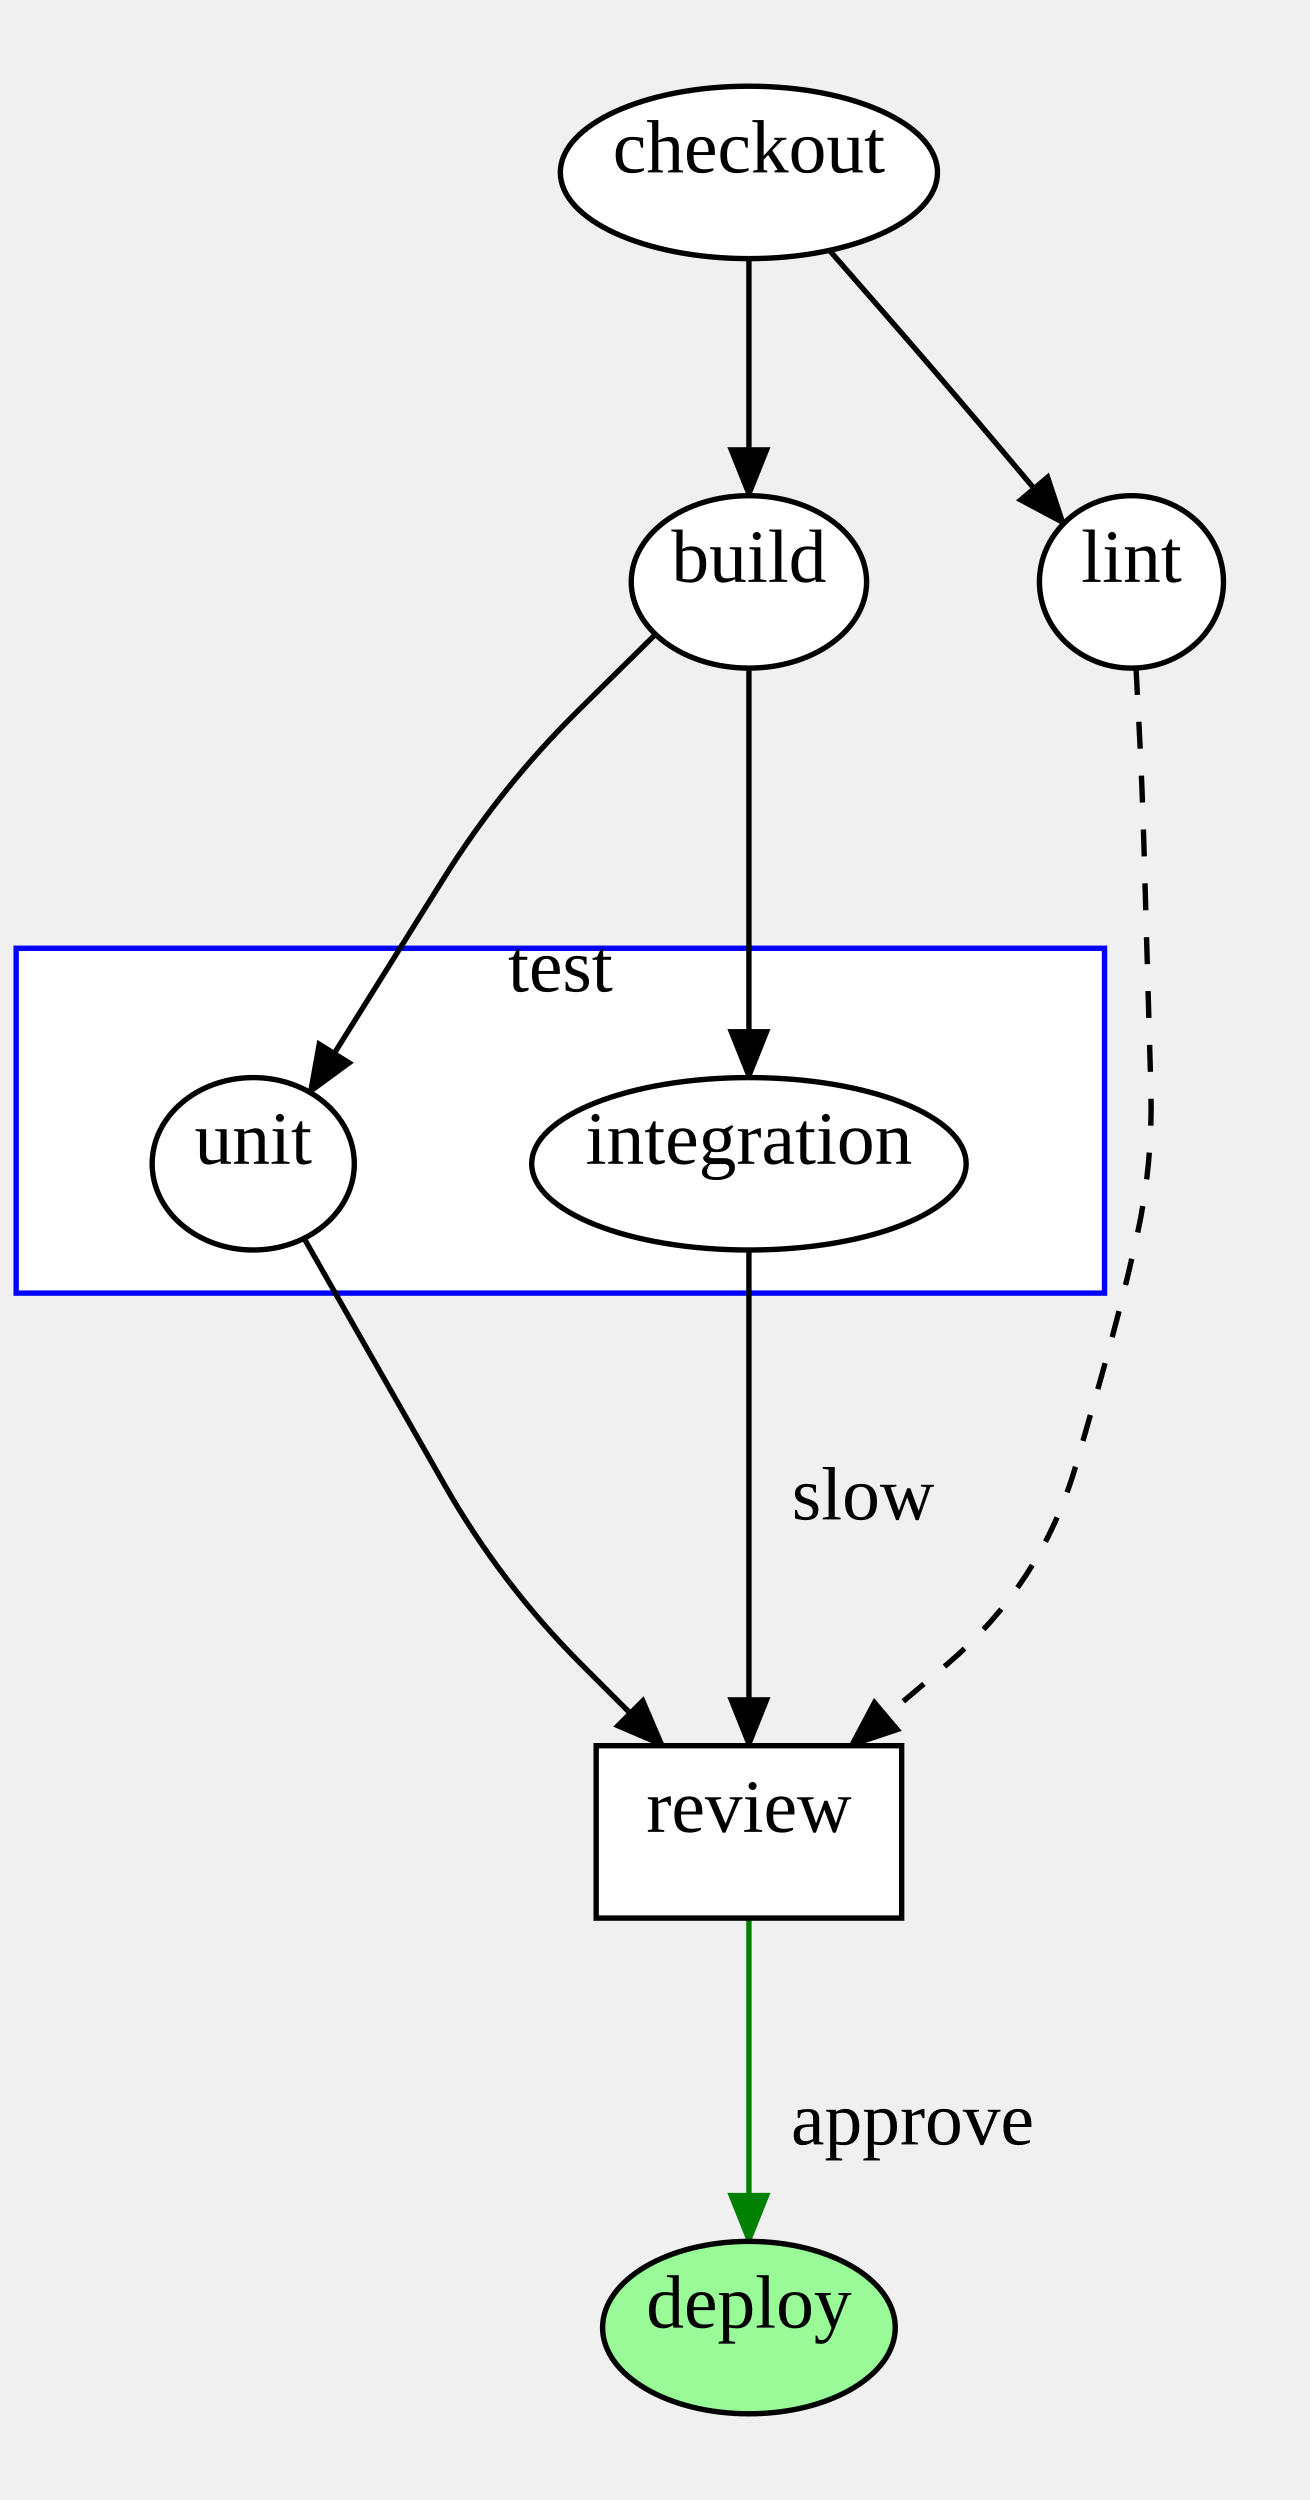
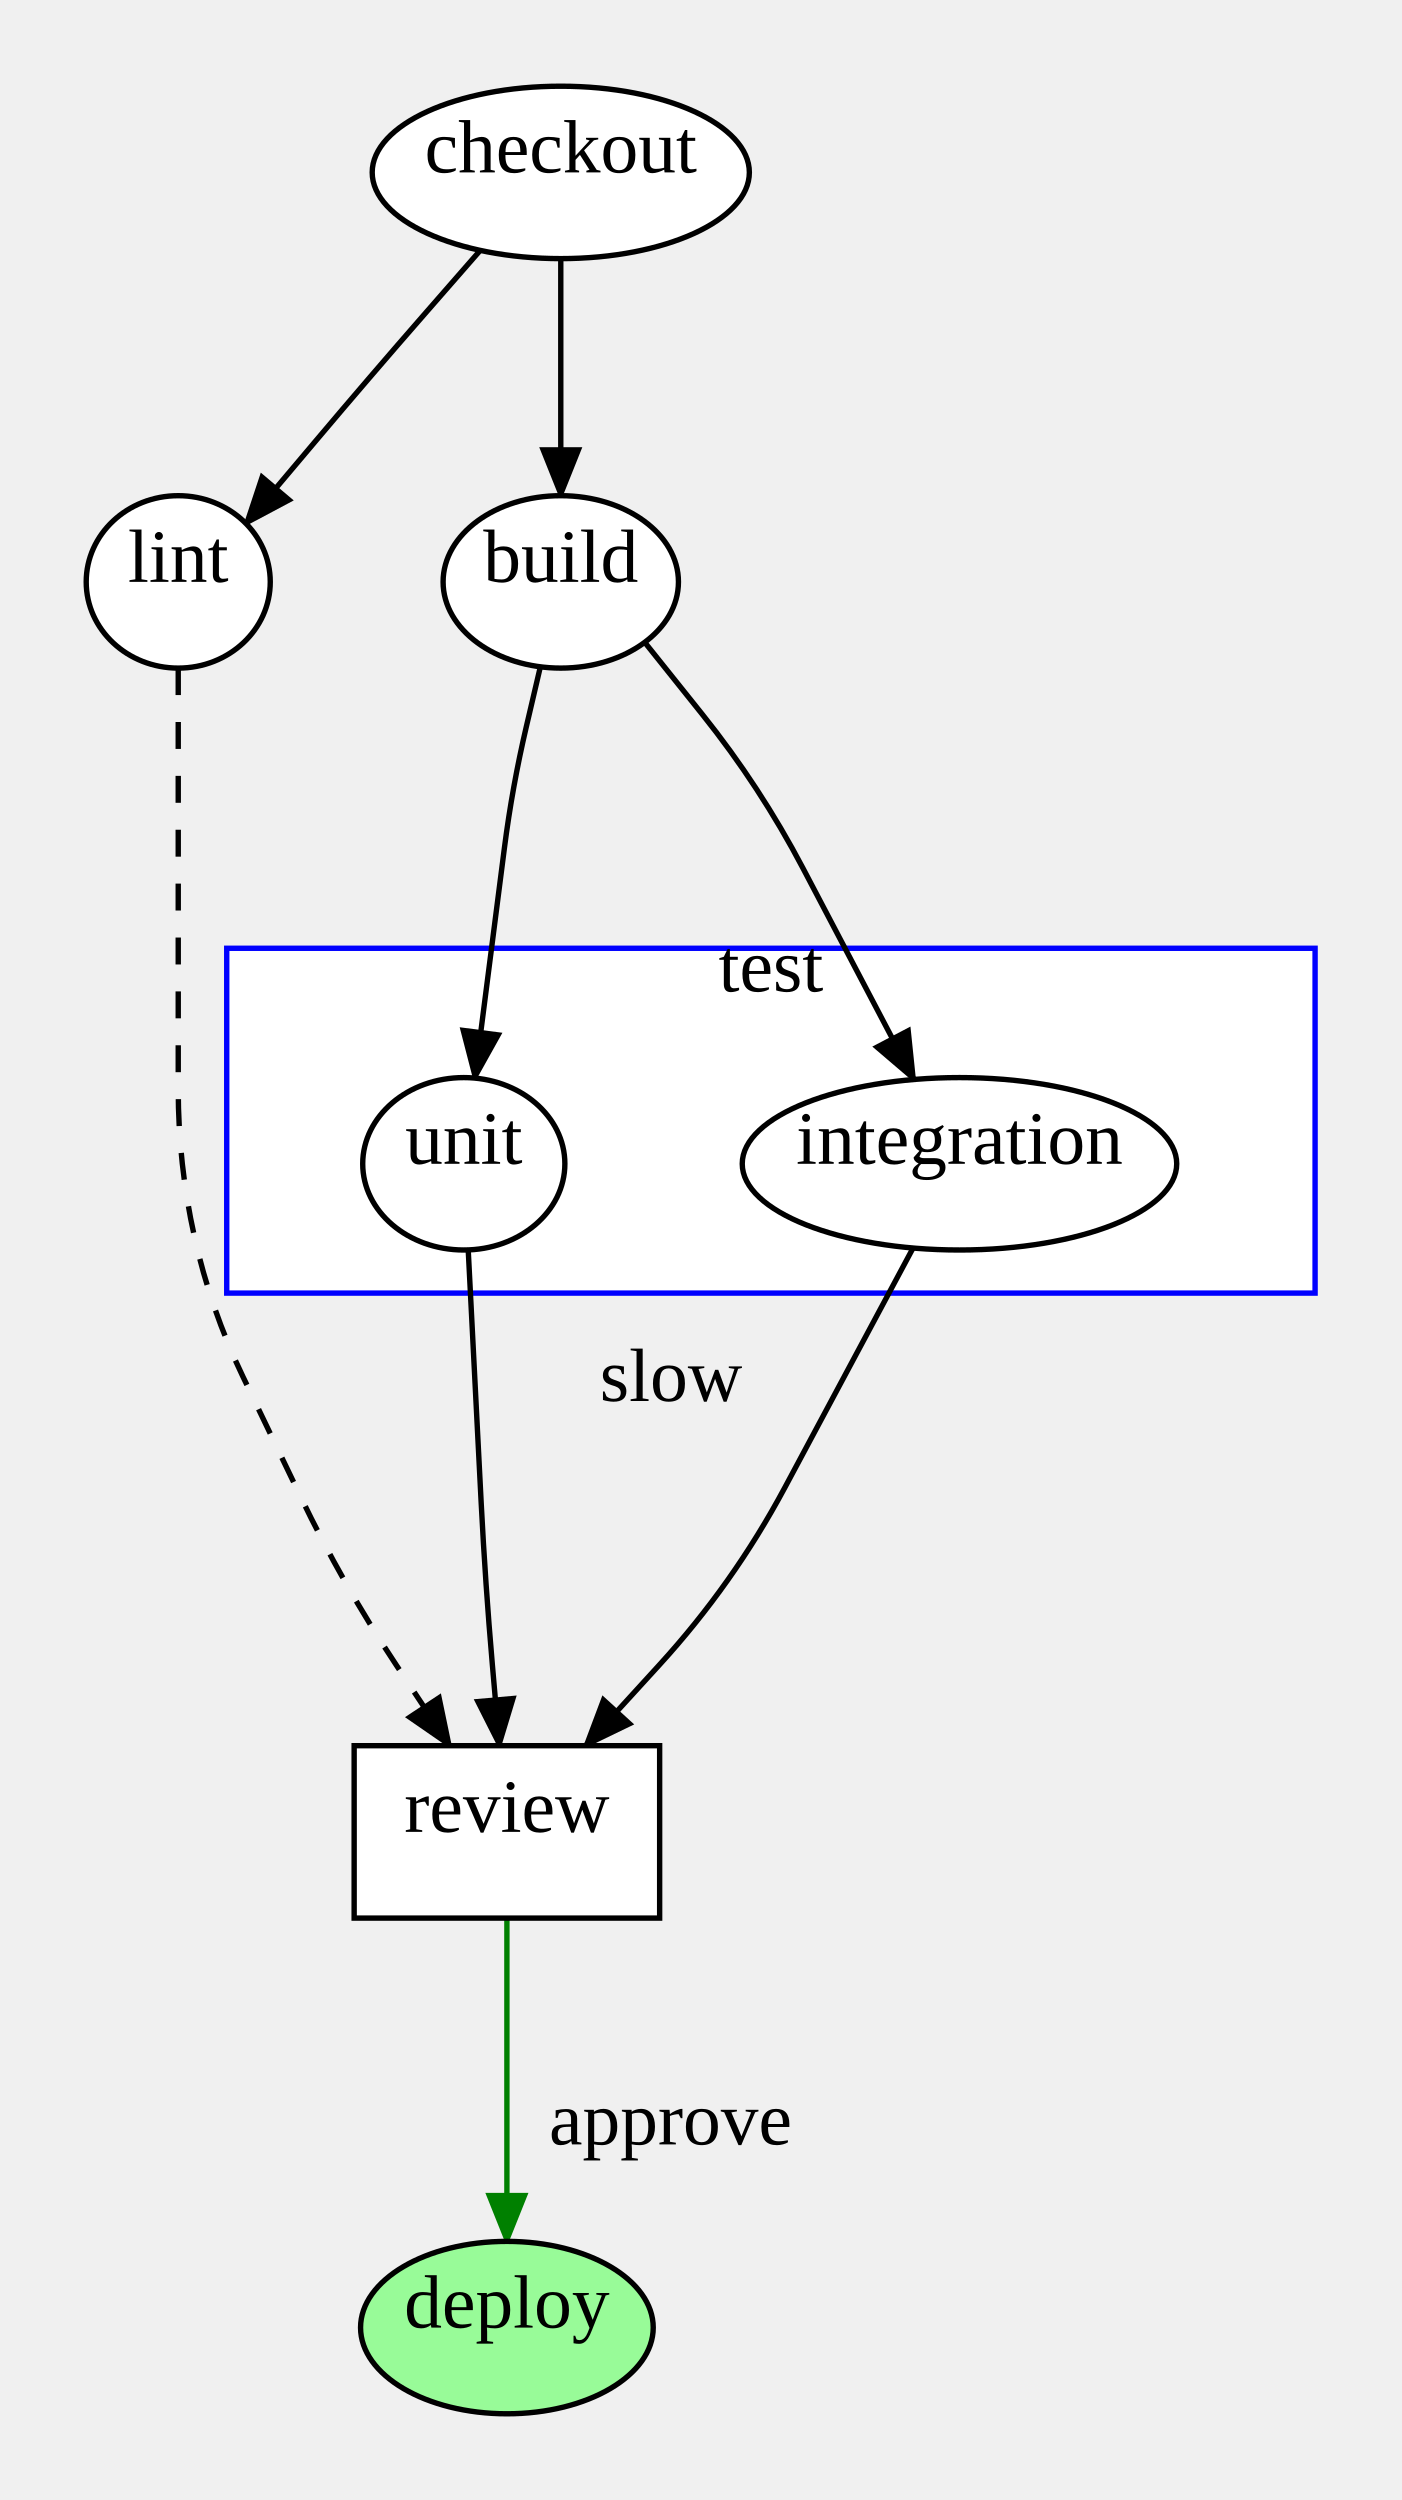
- <svg xmlns="http://www.w3.org/2000/svg" width="243.08" height="464">
+ <svg xmlns="http://www.w3.org/2000/svg" width="260.08" height="464">
  <style type="text/css">
		.edge { fill: none; }
	</style>
  <defs>
    <marker id="normal" markerWidth="10" markerHeight="8" refX="9" refY="4" orient="auto-start-reverse" markerUnits="userSpaceOnUse">
      <path d="M0,0 L0,8 L10,4 z" fill="context-stroke" />
    </marker>
    <marker id="vee" markerWidth="10" markerHeight="8" refX="9" refY="4" orient="auto-start-reverse" markerUnits="userSpaceOnUse">
      <path d="M0,0 L10,4 L0,8 L3,4 z" fill="context-stroke" />
    </marker>
    <marker id="dot" markerWidth="8" markerHeight="8" refX="7" refY="4" orient="auto-start-reverse" markerUnits="userSpaceOnUse">
      <circle cx="4" cy="4" r="3.5" fill="context-stroke" />
    </marker>
    <marker id="odot" markerWidth="8" markerHeight="8" refX="7" refY="4" orient="auto-start-reverse" markerUnits="userSpaceOnUse">
      <circle cx="4" cy="4" r="3" fill="white" stroke="context-stroke" />
    </marker>
  </defs>
  <g>
-     <rect class="cluster" x="3" y="176" width="202" height="64" fill="#FFFFFF" stroke="#0000FF" />
-     <text text-anchor="middle" alignment-baseline="middle" x="104" y="184" font-size="14" fill="#000000">test</text>
-     <path class="edge" marker-end="url(#normal)" stroke="#000000" stroke-width="1" d="M139,48 L139,59 Q139,70 139,81 L139,92 " />
-     <path class="edge" marker-end="url(#normal)" stroke="#000000" stroke-width="1" d="M153.947,46.468 L164.224,58.234 Q174.5,70 184.571,81.942 L197.42,97.178 " />
-     <path class="edge" marker-end="url(#normal)" stroke="#000000" stroke-width="1" d="M121.66,117.728 L107.33,131.864 Q93,146 82.328,163.067 L57.514,202.749 " />
-     <path class="edge" marker-end="url(#normal)" stroke="#000000" stroke-width="1" d="M139,124 L139,135 Q139,146 139,157 L139,200 " />
-     <path class="edge" marker-end="url(#normal)" stroke="#000000" stroke-dasharray="5" stroke-width="1" d="M210.842,123.981 L211.421,134.99 Q212,146 212.315,157.02 L213.605,202.176 Q214,216 211,229.5 L211,229.5 Q208,243 204.189,256.294 L199.78,271.673 Q193.38,294 175.647,309 L157.915,324 " />
-     <path class="edge" marker-end="url(#normal)" stroke="#000000" stroke-width="1" d="M56.436,229.829 L82.498,275.569 Q93,294 108,309 L123,324 " />
-     <path class="edge" marker-end="url(#normal)" stroke="#000000" stroke-width="1" d="M139,232 L139,279 Q139,294 139,309 L139,324 " />
-     <text text-anchor="middle" alignment-baseline="middle" x="160.19" y="282" font-size="14" fill="#000000">slow</text>
-     <path class="edge" marker-end="url(#normal)" stroke="#008000" stroke-width="1" d="M139,356 L139,371 Q139,386 139,401 L139,416 " />
-     <text text-anchor="middle" alignment-baseline="middle" x="169.36" y="398" font-size="14" fill="#000000">approve</text>
-     <ellipse cx="139" cy="32" rx="35" ry="16" class="node" fill="#FFFFFF" stroke="#000000" stroke-width="1" />
-     <text text-anchor="middle" alignment-baseline="middle" x="139" y="32" font-size="14" fill="#000000">checkout</text>
-     <ellipse cx="139" cy="108" rx="21.84" ry="16" class="node" fill="#FFFFFF" stroke="#000000" stroke-width="1" />
-     <text text-anchor="middle" alignment-baseline="middle" x="139" y="108" font-size="14" fill="#000000">build</text>
-     <ellipse cx="210" cy="108" rx="17.08" ry="16" class="node" fill="#FFFFFF" stroke="#000000" stroke-width="1" />
-     <text text-anchor="middle" alignment-baseline="middle" x="210" y="108" font-size="14" fill="#000000">lint</text>
-     <ellipse cx="47" cy="216" rx="18.76" ry="16" class="node" fill="#FFFFFF" stroke="#000000" stroke-width="1" />
-     <text text-anchor="middle" alignment-baseline="middle" x="47" y="216" font-size="14" fill="#000000">unit</text>
-     <ellipse cx="139" cy="216" rx="40.32" ry="16" class="node" fill="#FFFFFF" stroke="#000000" stroke-width="1" />
-     <text text-anchor="middle" alignment-baseline="middle" x="139" y="216" font-size="14" fill="#000000">integration</text>
-     <rect x="110.65" y="324" width="56.7" height="32" class="node" fill="#FFFFFF" stroke="#000000" stroke-width="1" />
-     <text text-anchor="middle" alignment-baseline="middle" x="139" y="340" font-size="14" fill="#000000">review</text>
-     <ellipse cx="139" cy="432" rx="27.16" ry="16" class="node" fill="#98FB98" stroke="#000000" stroke-width="1" />
-     <text text-anchor="middle" alignment-baseline="middle" x="139" y="432" font-size="14" fill="#000000">deploy</text>
+     <rect class="cluster" x="42.08" y="176" width="202" height="64" fill="#FFFFFF" stroke="#0000FF" />
+     <text text-anchor="middle" alignment-baseline="middle" x="143.08" y="184" font-size="14" fill="#000000">test</text>
+     <path class="edge" marker-end="url(#normal)" stroke="#000000" stroke-width="1" d="M104.08,48 L104.08,59 Q104.08,70 104.08,81 L104.08,92 " />
+     <path class="edge" marker-end="url(#normal)" stroke="#000000" stroke-width="1" d="M89.133,46.468 L78.856,58.234 Q68.58,70 58.509,81.942 L45.66,97.178 " />
+     <path class="edge" marker-end="url(#normal)" stroke="#000000" stroke-width="1" d="M100.291,123.757 L97.685,134.879 Q95.08,146 93.626,157.329 L88.137,200.096 " />
+     <path class="edge" marker-end="url(#normal)" stroke="#000000" stroke-width="1" d="M119.659,119.213 L130.369,132.607 Q141.08,146 149.053,161.183 L169.623,200.356 " />
+     <path class="edge" marker-end="url(#normal)" stroke="#000000" stroke-dasharray="5" stroke-width="1" d="M33.08,124 L33.08,135 Q33.08,146 33.08,157 L33.08,202.171 Q33.08,216 36.08,229.5 L36.08,229.5 Q39.08,243 45.068,255.466 L55.787,277.777 Q63.58,294 73.526,309 L83.471,324 " />
+     <path class="edge" marker-end="url(#normal)" stroke="#000000" stroke-width="1" d="M86.901,231.985 L89.309,278.963 Q90.08,294 91.384,309 L92.689,324 " />
+     <path class="edge" marker-end="url(#normal)" stroke="#000000" stroke-width="1" d="M169.465,231.63 L145.666,276.092 Q136.08,294 122.384,309 L108.689,324 " />
+     <text text-anchor="middle" alignment-baseline="middle" x="124.54" y="260.02" font-size="14" fill="#000000">slow</text>
+     <path class="edge" marker-end="url(#normal)" stroke="#008000" stroke-width="1" d="M94.08,356 L94.08,371 Q94.08,386 94.08,401 L94.08,416 " />
+     <text text-anchor="middle" alignment-baseline="middle" x="124.44" y="398" font-size="14" fill="#000000">approve</text>
+     <ellipse cx="104.08" cy="32" rx="35" ry="16" class="node" fill="#FFFFFF" stroke="#000000" stroke-width="1" />
+     <text text-anchor="middle" alignment-baseline="middle" x="104.08" y="32" font-size="14" fill="#000000">checkout</text>
+     <ellipse cx="104.08" cy="108" rx="21.84" ry="16" class="node" fill="#FFFFFF" stroke="#000000" stroke-width="1" />
+     <text text-anchor="middle" alignment-baseline="middle" x="104.08" y="108" font-size="14" fill="#000000">build</text>
+     <ellipse cx="33.08" cy="108" rx="17.08" ry="16" class="node" fill="#FFFFFF" stroke="#000000" stroke-width="1" />
+     <text text-anchor="middle" alignment-baseline="middle" x="33.08" y="108" font-size="14" fill="#000000">lint</text>
+     <ellipse cx="86.08" cy="216" rx="18.76" ry="16" class="node" fill="#FFFFFF" stroke="#000000" stroke-width="1" />
+     <text text-anchor="middle" alignment-baseline="middle" x="86.08" y="216" font-size="14" fill="#000000">unit</text>
+     <ellipse cx="178.08" cy="216" rx="40.32" ry="16" class="node" fill="#FFFFFF" stroke="#000000" stroke-width="1" />
+     <text text-anchor="middle" alignment-baseline="middle" x="178.08" y="216" font-size="14" fill="#000000">integration</text>
+     <rect x="65.73" y="324" width="56.7" height="32" class="node" fill="#FFFFFF" stroke="#000000" stroke-width="1" />
+     <text text-anchor="middle" alignment-baseline="middle" x="94.08" y="340" font-size="14" fill="#000000">review</text>
+     <ellipse cx="94.08" cy="432" rx="27.16" ry="16" class="node" fill="#98FB98" stroke="#000000" stroke-width="1" />
+     <text text-anchor="middle" alignment-baseline="middle" x="94.08" y="432" font-size="14" fill="#000000">deploy</text>
  </g>
</svg>
